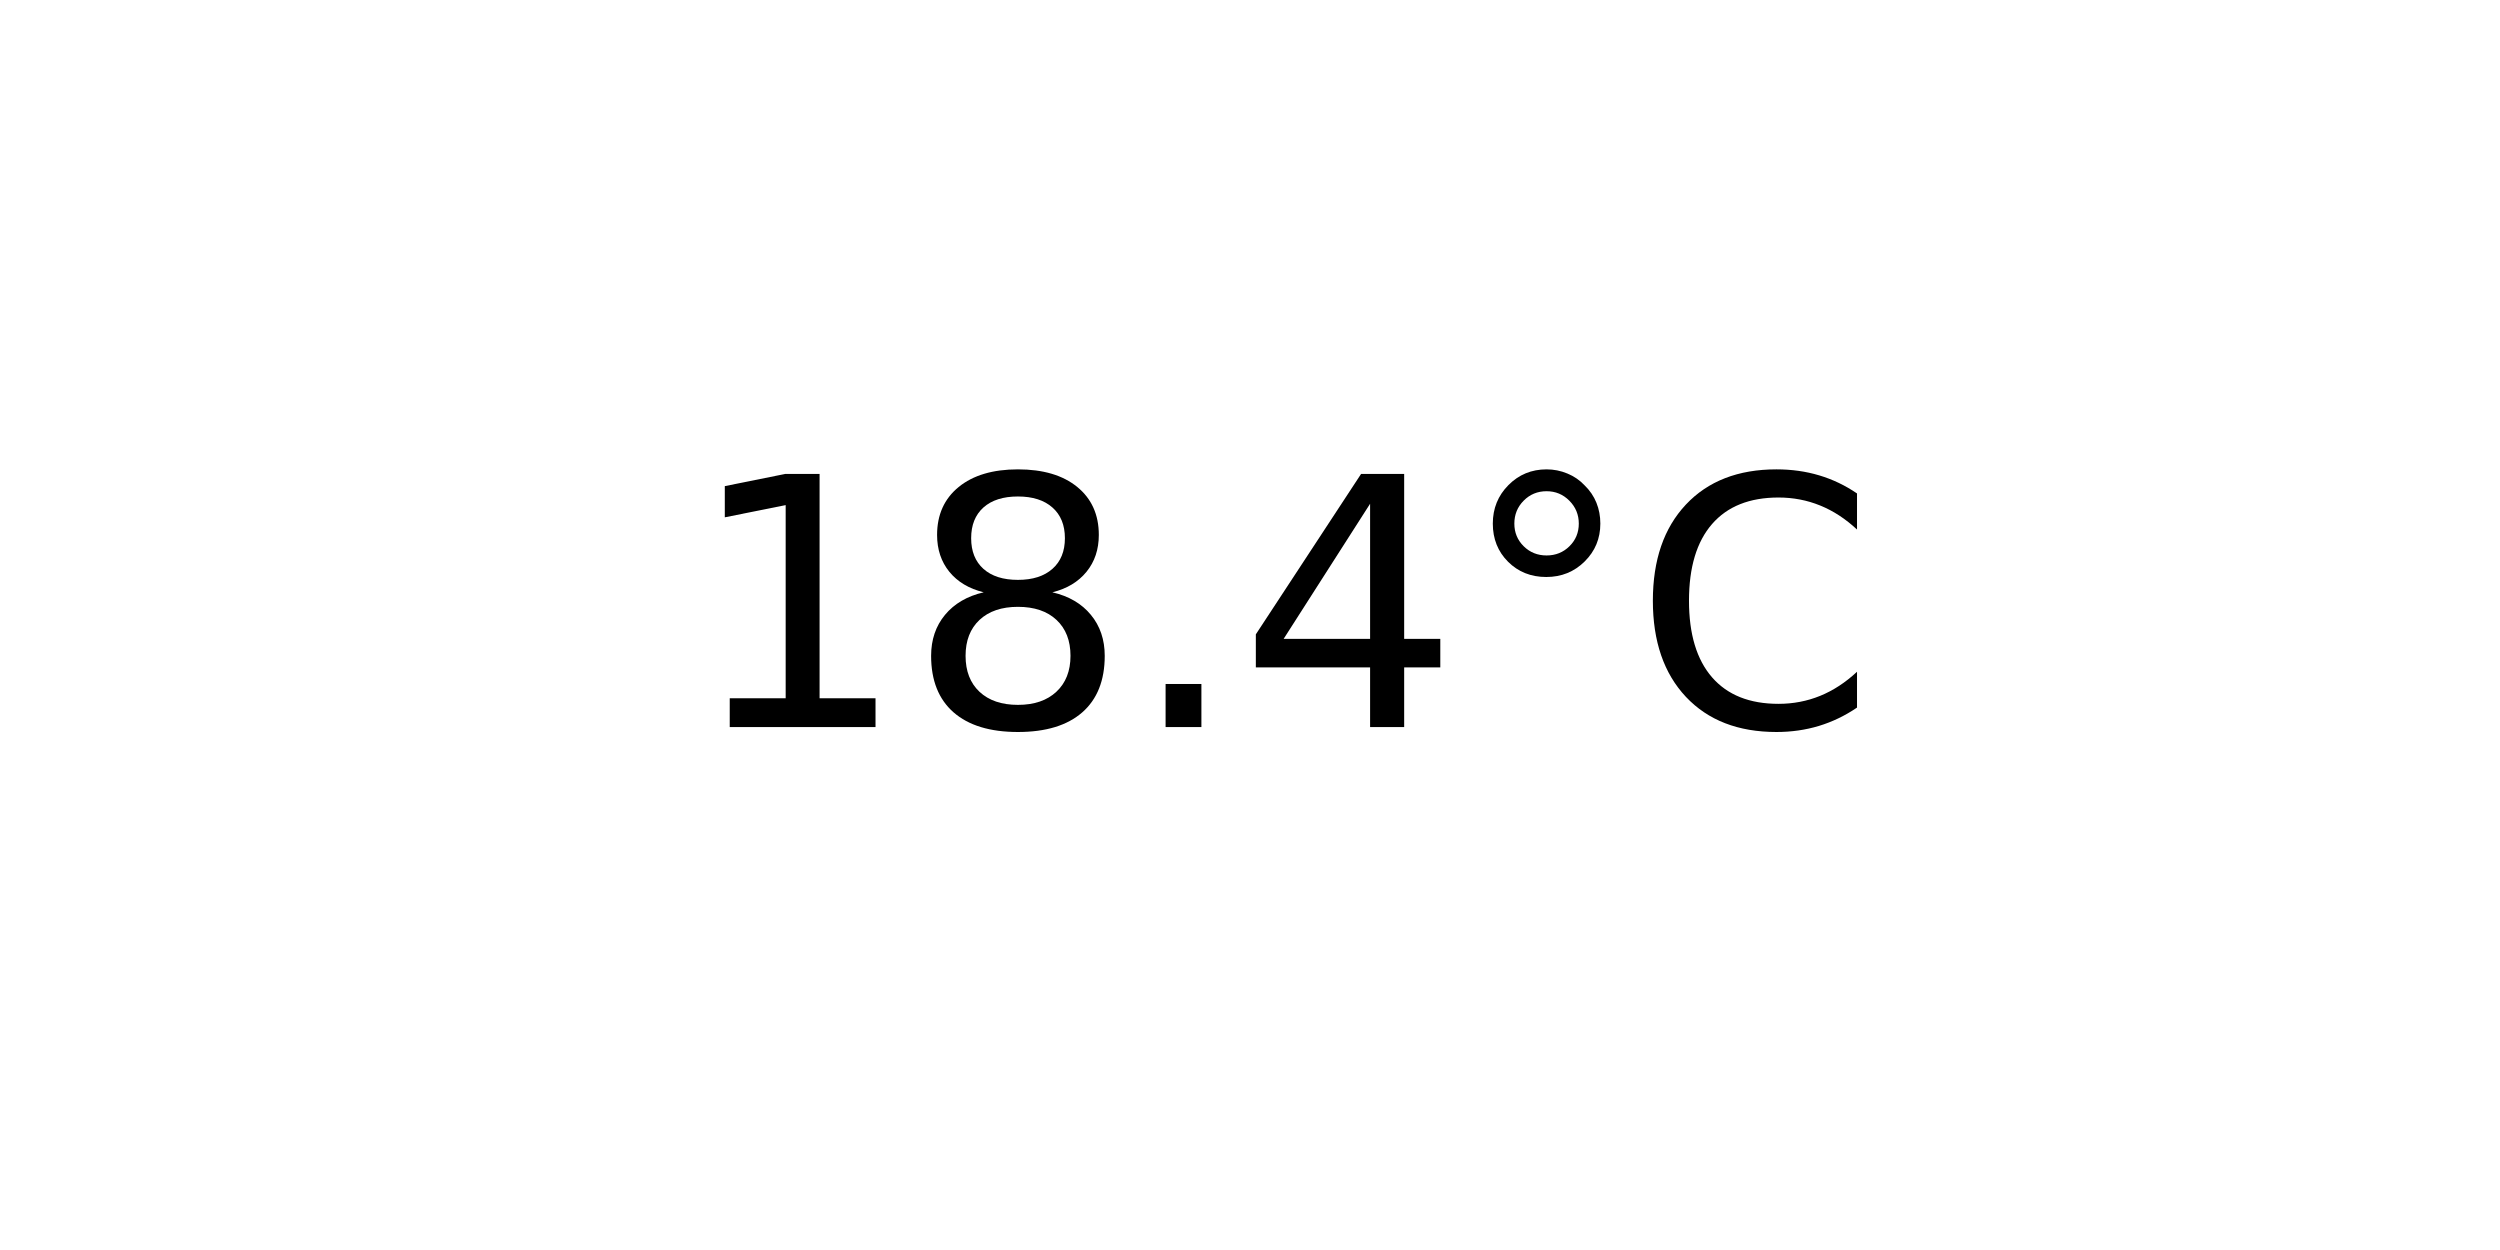
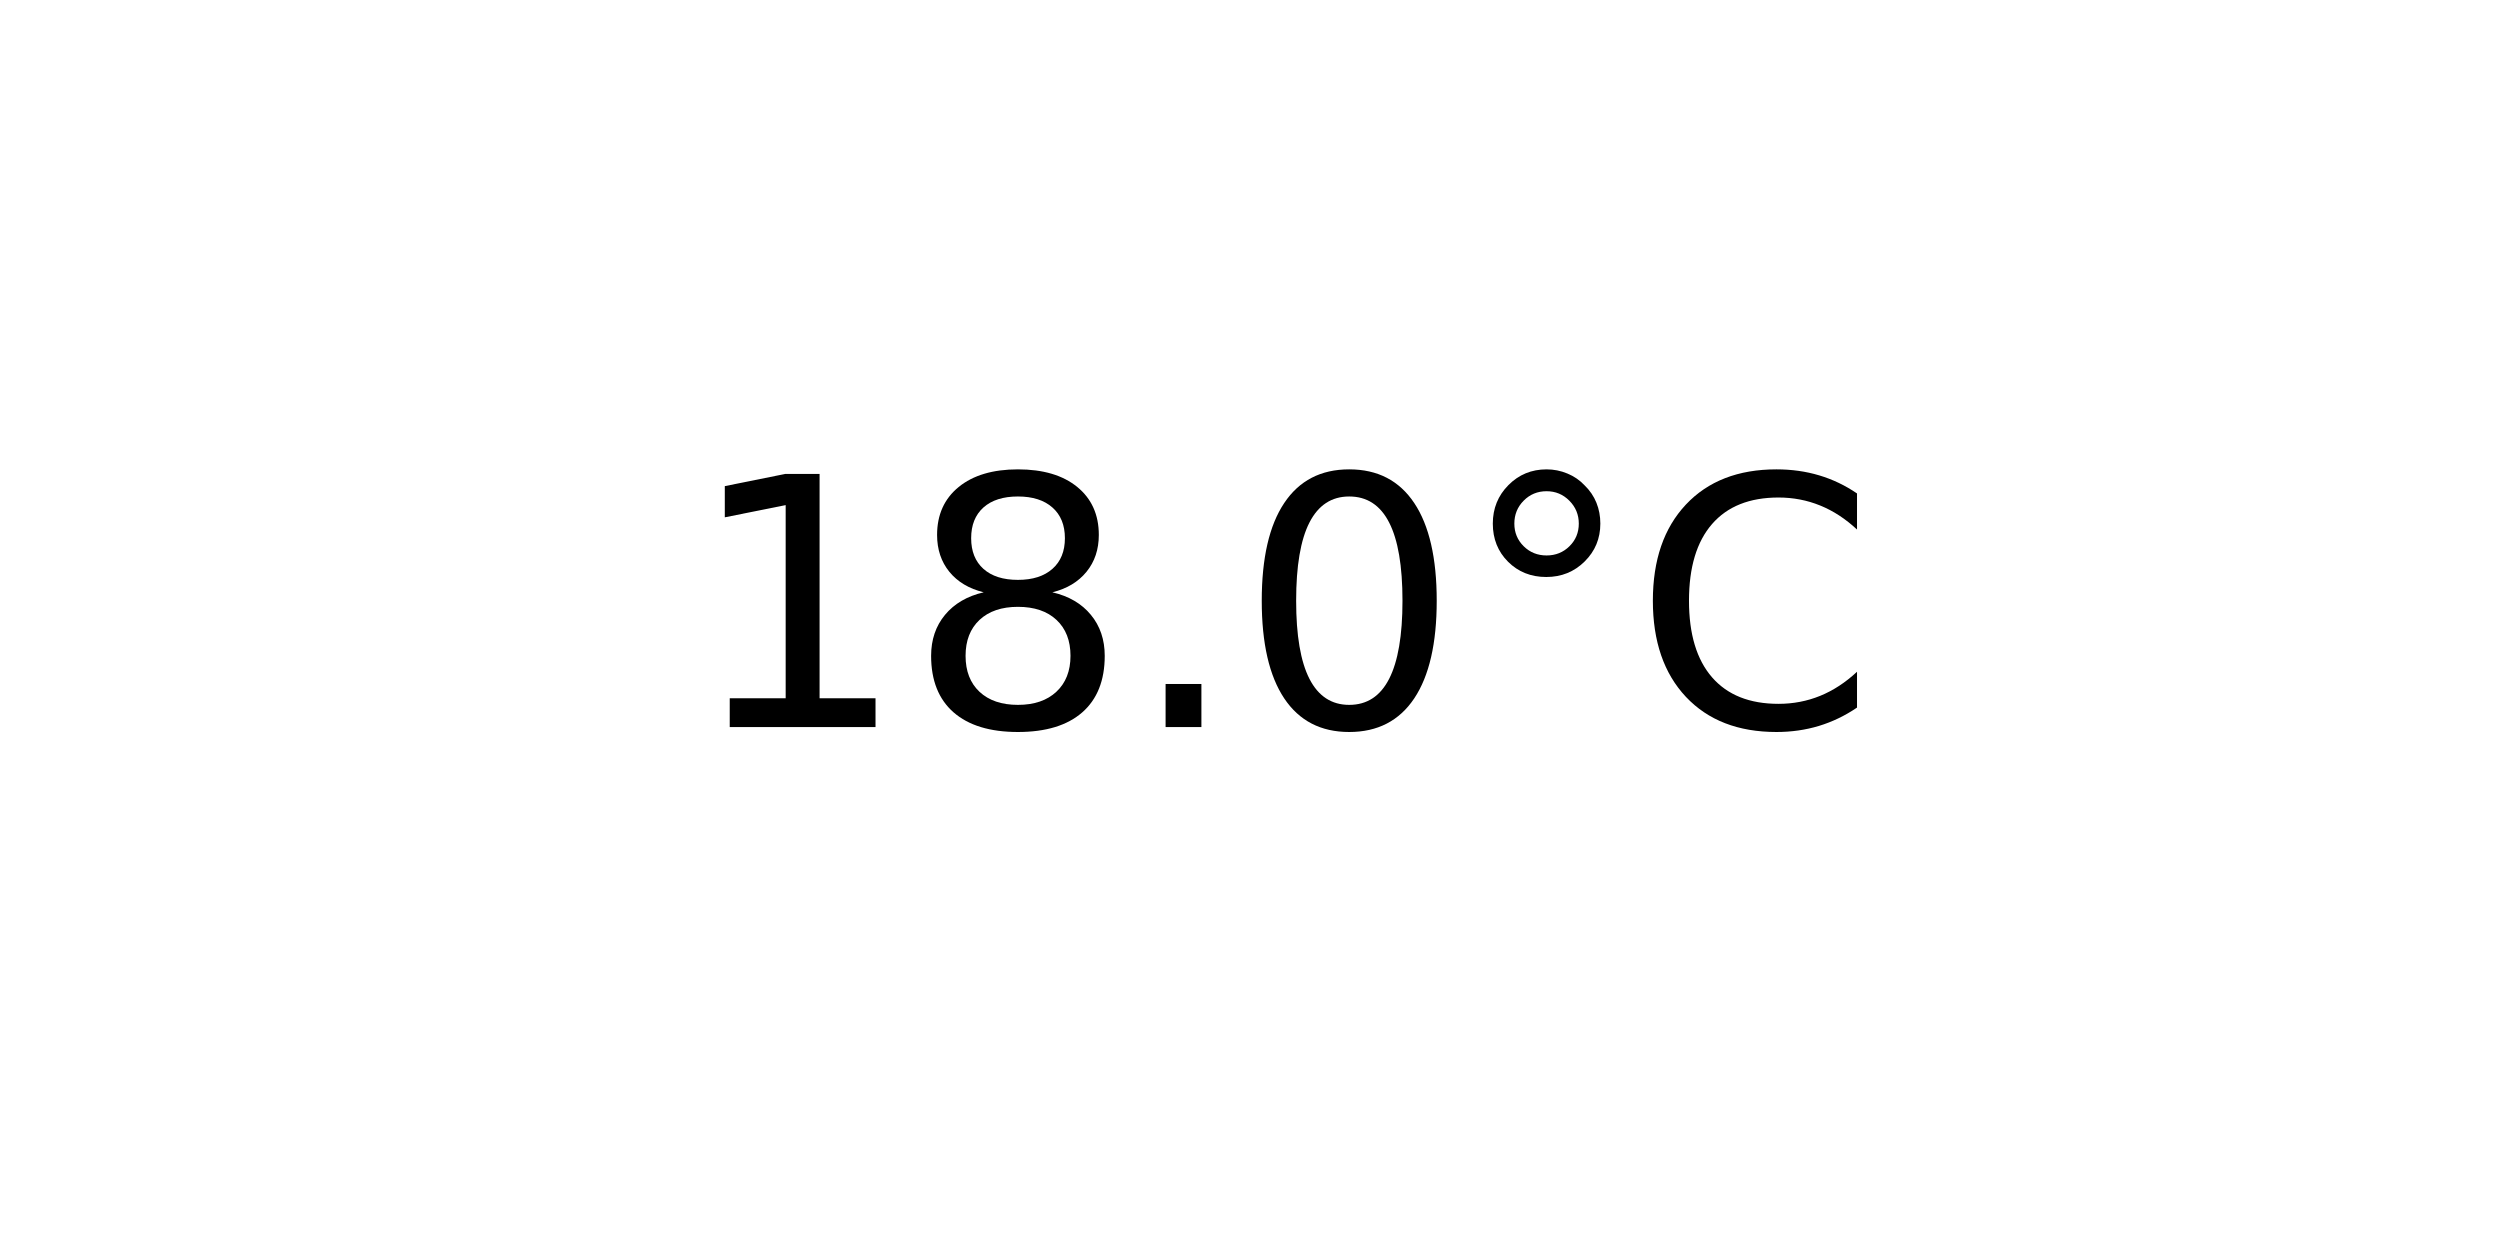
<svg xmlns="http://www.w3.org/2000/svg" xmlns:xlink="http://www.w3.org/1999/xlink" width="72pt" height="36pt" viewBox="0 0 72 36" version="1.1">
  <defs>
    <style type="text/css">*{stroke-linejoin: round; stroke-linecap: butt}</style>
  </defs>
  <g id="figure_1">
    <g id="axes_1">
      <g id="text_1">
        <g transform="translate(19.77578 20.93937) scale(0.1 -0.1)">
          <defs>
            <path id="DejaVuSans-31" d="M 794 531  L 1825 531  L 1825 4091  L 703 3866  L 703 4441  L 1819 4666  L 2450 4666  L 2450 531  L 3481 531  L 3481 0  L 794 0  L 794 531  z " transform="scale(0.015625)" />
            <path id="DejaVuSans-38" d="M 2034 2216  Q 1584 2216 1326 1975  Q 1069 1734 1069 1313  Q 1069 891 1326 650  Q 1584 409 2034 409  Q 2484 409 2743 651  Q 3003 894 3003 1313  Q 3003 1734 2745 1975  Q 2488 2216 2034 2216  z M 1403 2484  Q 997 2584 770 2862  Q 544 3141 544 3541  Q 544 4100 942 4425  Q 1341 4750 2034 4750  Q 2731 4750 3128 4425  Q 3525 4100 3525 3541  Q 3525 3141 3298 2862  Q 3072 2584 2669 2484  Q 3125 2378 3379 2068  Q 3634 1759 3634 1313  Q 3634 634 3220 271  Q 2806 -91 2034 -91  Q 1263 -91 848 271  Q 434 634 434 1313  Q 434 1759 690 2068  Q 947 2378 1403 2484  z M 1172 3481  Q 1172 3119 1398 2916  Q 1625 2713 2034 2713  Q 2441 2713 2670 2916  Q 2900 3119 2900 3481  Q 2900 3844 2670 4047  Q 2441 4250 2034 4250  Q 1625 4250 1398 4047  Q 1172 3844 1172 3481  z " transform="scale(0.015625)" />
            <path id="DejaVuSans-2e" d="M 684 794  L 1344 794  L 1344 0  L 684 0  L 684 794  z " transform="scale(0.015625)" />
-             <path id="DejaVuSans-34" d="M 2419 4116  L 825 1625  L 2419 1625  L 2419 4116  z M 2253 4666  L 3047 4666  L 3047 1625  L 3713 1625  L 3713 1100  L 3047 1100  L 3047 0  L 2419 0  L 2419 1100  L 313 1100  L 313 1709  L 2253 4666  z " transform="scale(0.015625)" />
+             <path id="DejaVuSans-30" d="M 2034 4250  Q 1547 4250 1301 3770  Q 1056 3291 1056 2328  Q 1056 1369 1301 889  Q 1547 409 2034 409  Q 2525 409 2770 889  Q 3016 1369 3016 2328  Q 3016 3291 2770 3770  Q 2525 4250 2034 4250  z M 2034 4750  Q 2819 4750 3233 4129  Q 3647 3509 3647 2328  Q 3647 1150 3233 529  Q 2819 -91 2034 -91  Q 1250 -91 836 529  Q 422 1150 422 2328  Q 422 3509 836 4129  Q 1250 4750 2034 4750  z " transform="scale(0.015625)" />
            <path id="DejaVuSans-b0" d="M 1600 4347  Q 1350 4347 1178 4173  Q 1006 4000 1006 3750  Q 1006 3503 1178 3333  Q 1350 3163 1600 3163  Q 1850 3163 2022 3333  Q 2194 3503 2194 3750  Q 2194 3997 2020 4172  Q 1847 4347 1600 4347  z M 1600 4750  Q 1800 4750 1984 4673  Q 2169 4597 2303 4453  Q 2447 4313 2519 4134  Q 2591 3956 2591 3750  Q 2591 3338 2302 3052  Q 2013 2766 1594 2766  Q 1172 2766 890 3047  Q 609 3328 609 3750  Q 609 4169 896 4459  Q 1184 4750 1600 4750  z " transform="scale(0.015625)" />
            <path id="DejaVuSans-43" d="M 4122 4306  L 4122 3641  Q 3803 3938 3442 4084  Q 3081 4231 2675 4231  Q 1875 4231 1450 3742  Q 1025 3253 1025 2328  Q 1025 1406 1450 917  Q 1875 428 2675 428  Q 3081 428 3442 575  Q 3803 722 4122 1019  L 4122 359  Q 3791 134 3420 21  Q 3050 -91 2638 -91  Q 1578 -91 968 557  Q 359 1206 359 2328  Q 359 3453 968 4101  Q 1578 4750 2638 4750  Q 3056 4750 3426 4639  Q 3797 4528 4122 4306  z " transform="scale(0.015625)" />
          </defs>
          <use xlink:href="#DejaVuSans-31" />
          <use xlink:href="#DejaVuSans-38" x="63.623" />
          <use xlink:href="#DejaVuSans-2e" x="127.246" />
-           <use xlink:href="#DejaVuSans-34" x="159.033" />
+           <use xlink:href="#DejaVuSans-30" x="159.033" />
          <use xlink:href="#DejaVuSans-b0" x="222.656" />
          <use xlink:href="#DejaVuSans-43" x="272.656" />
        </g>
      </g>
    </g>
  </g>
</svg>
